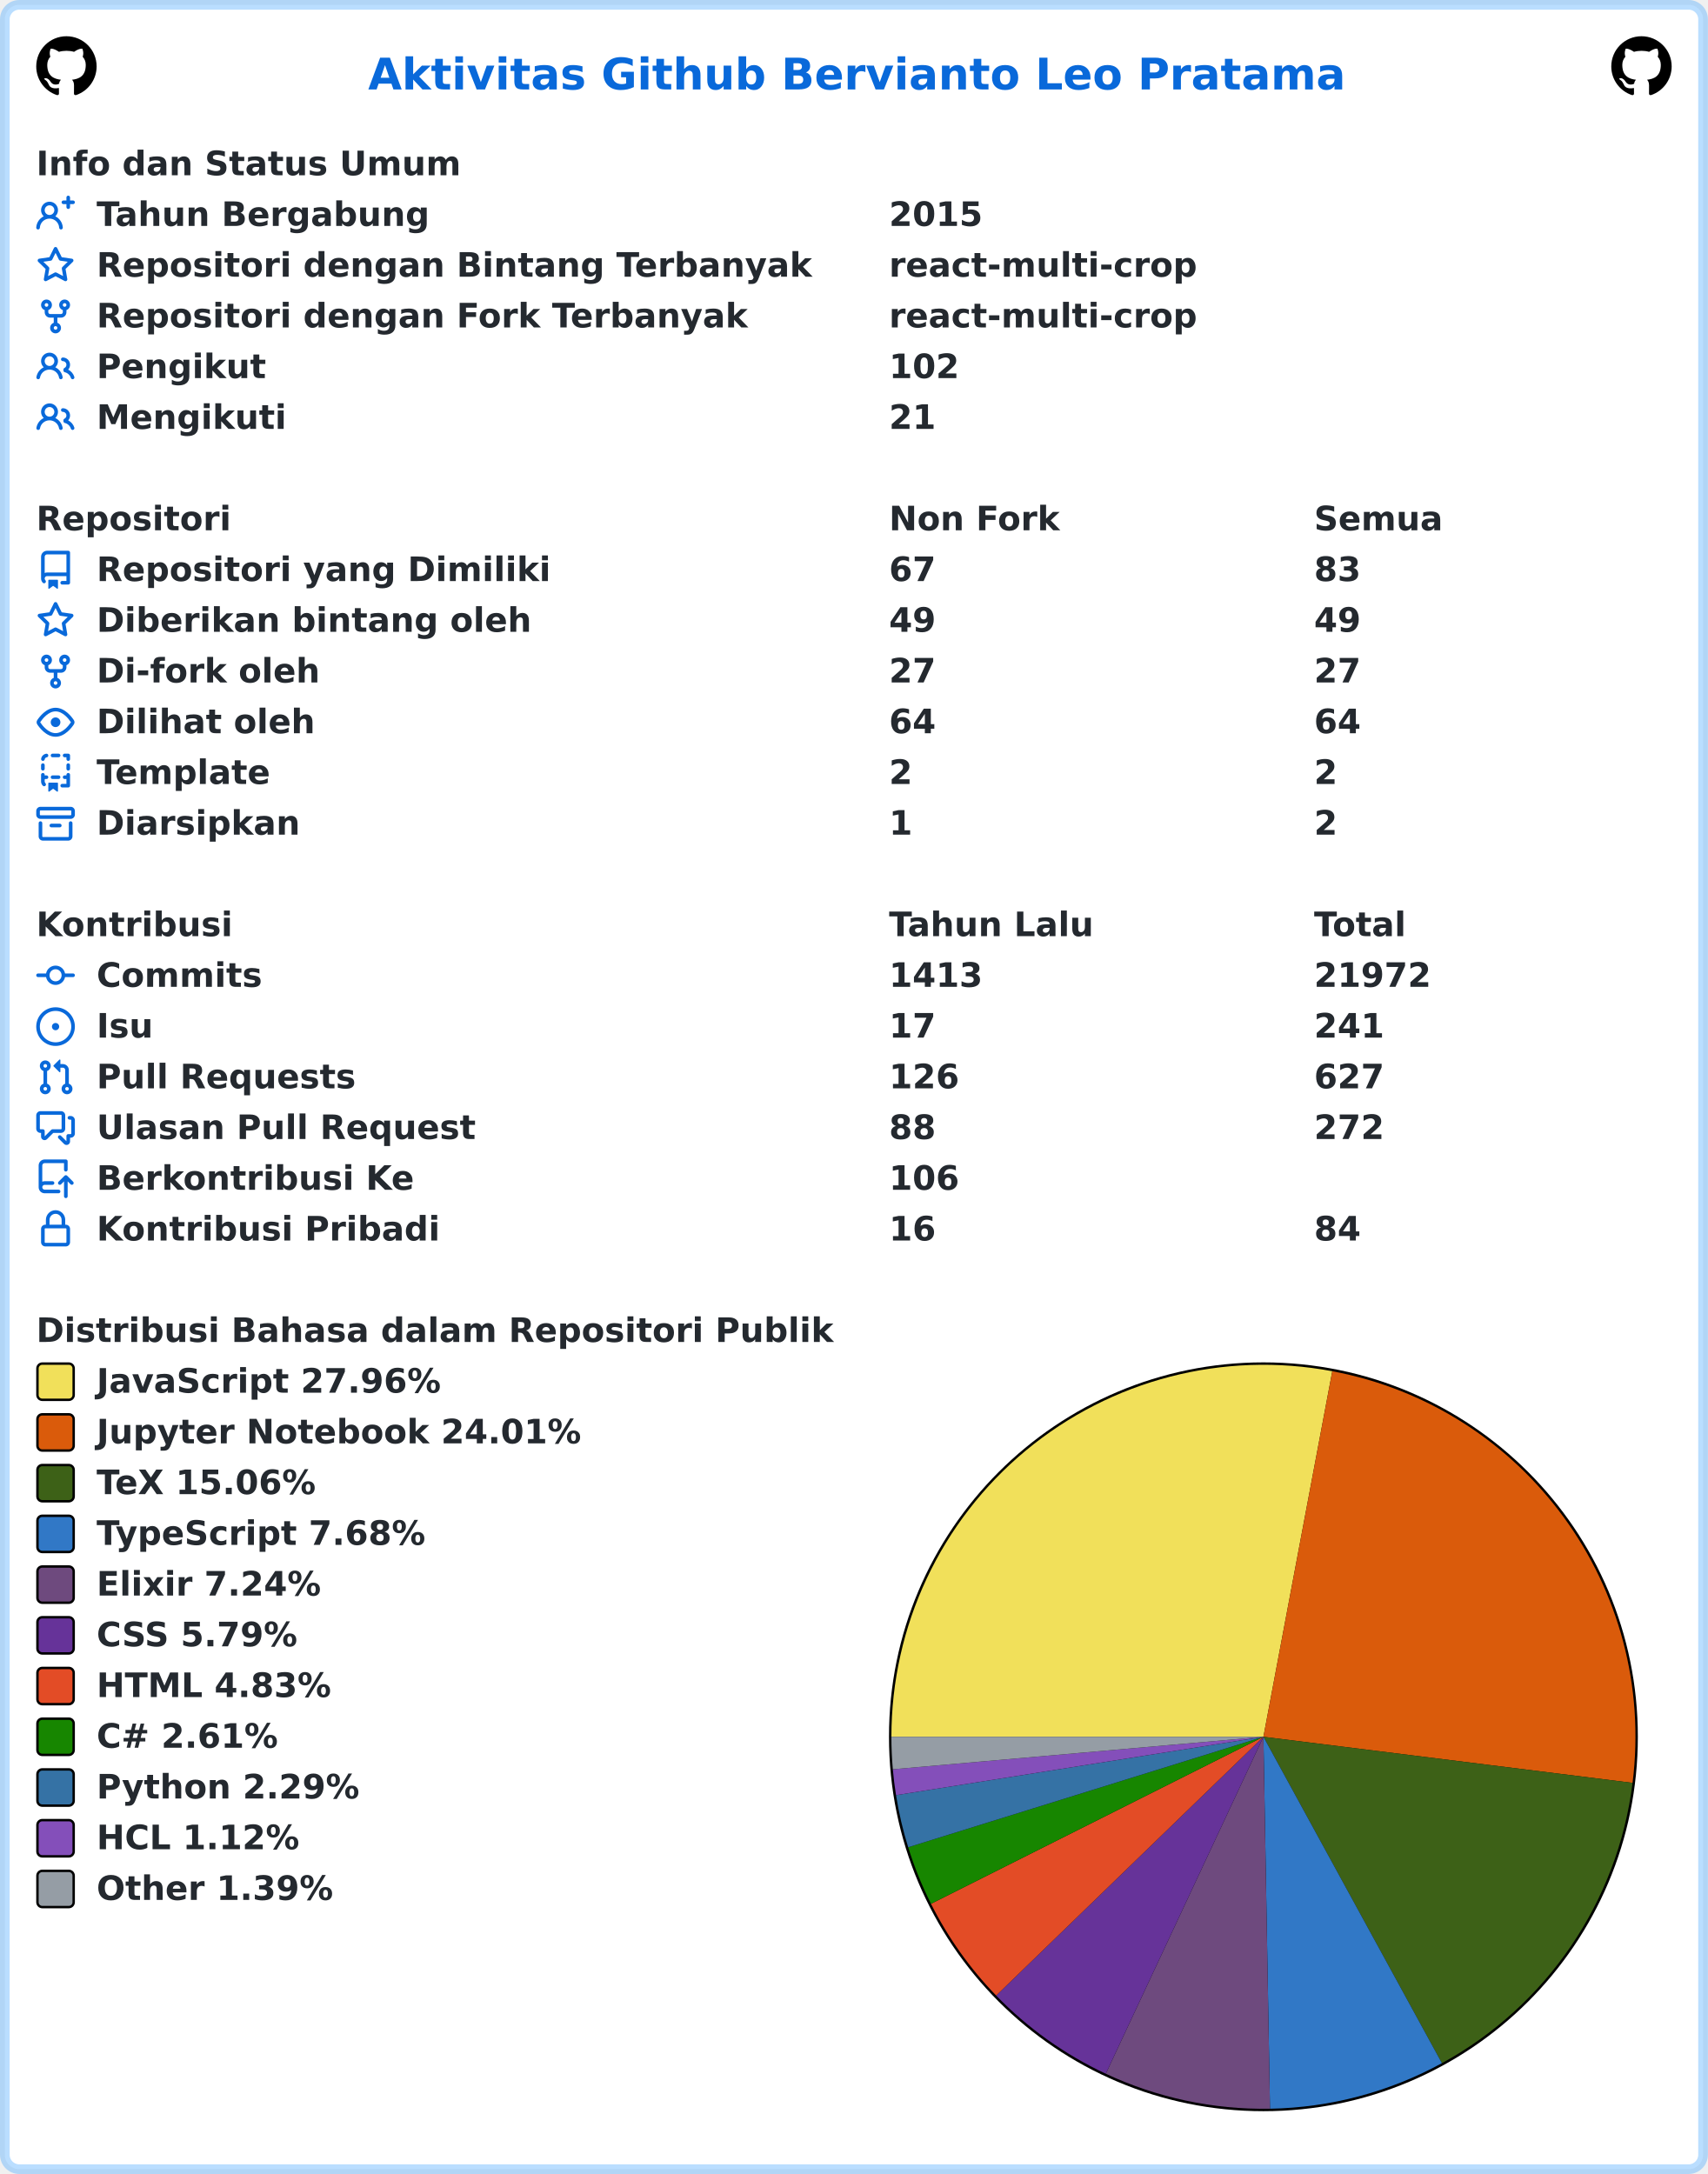
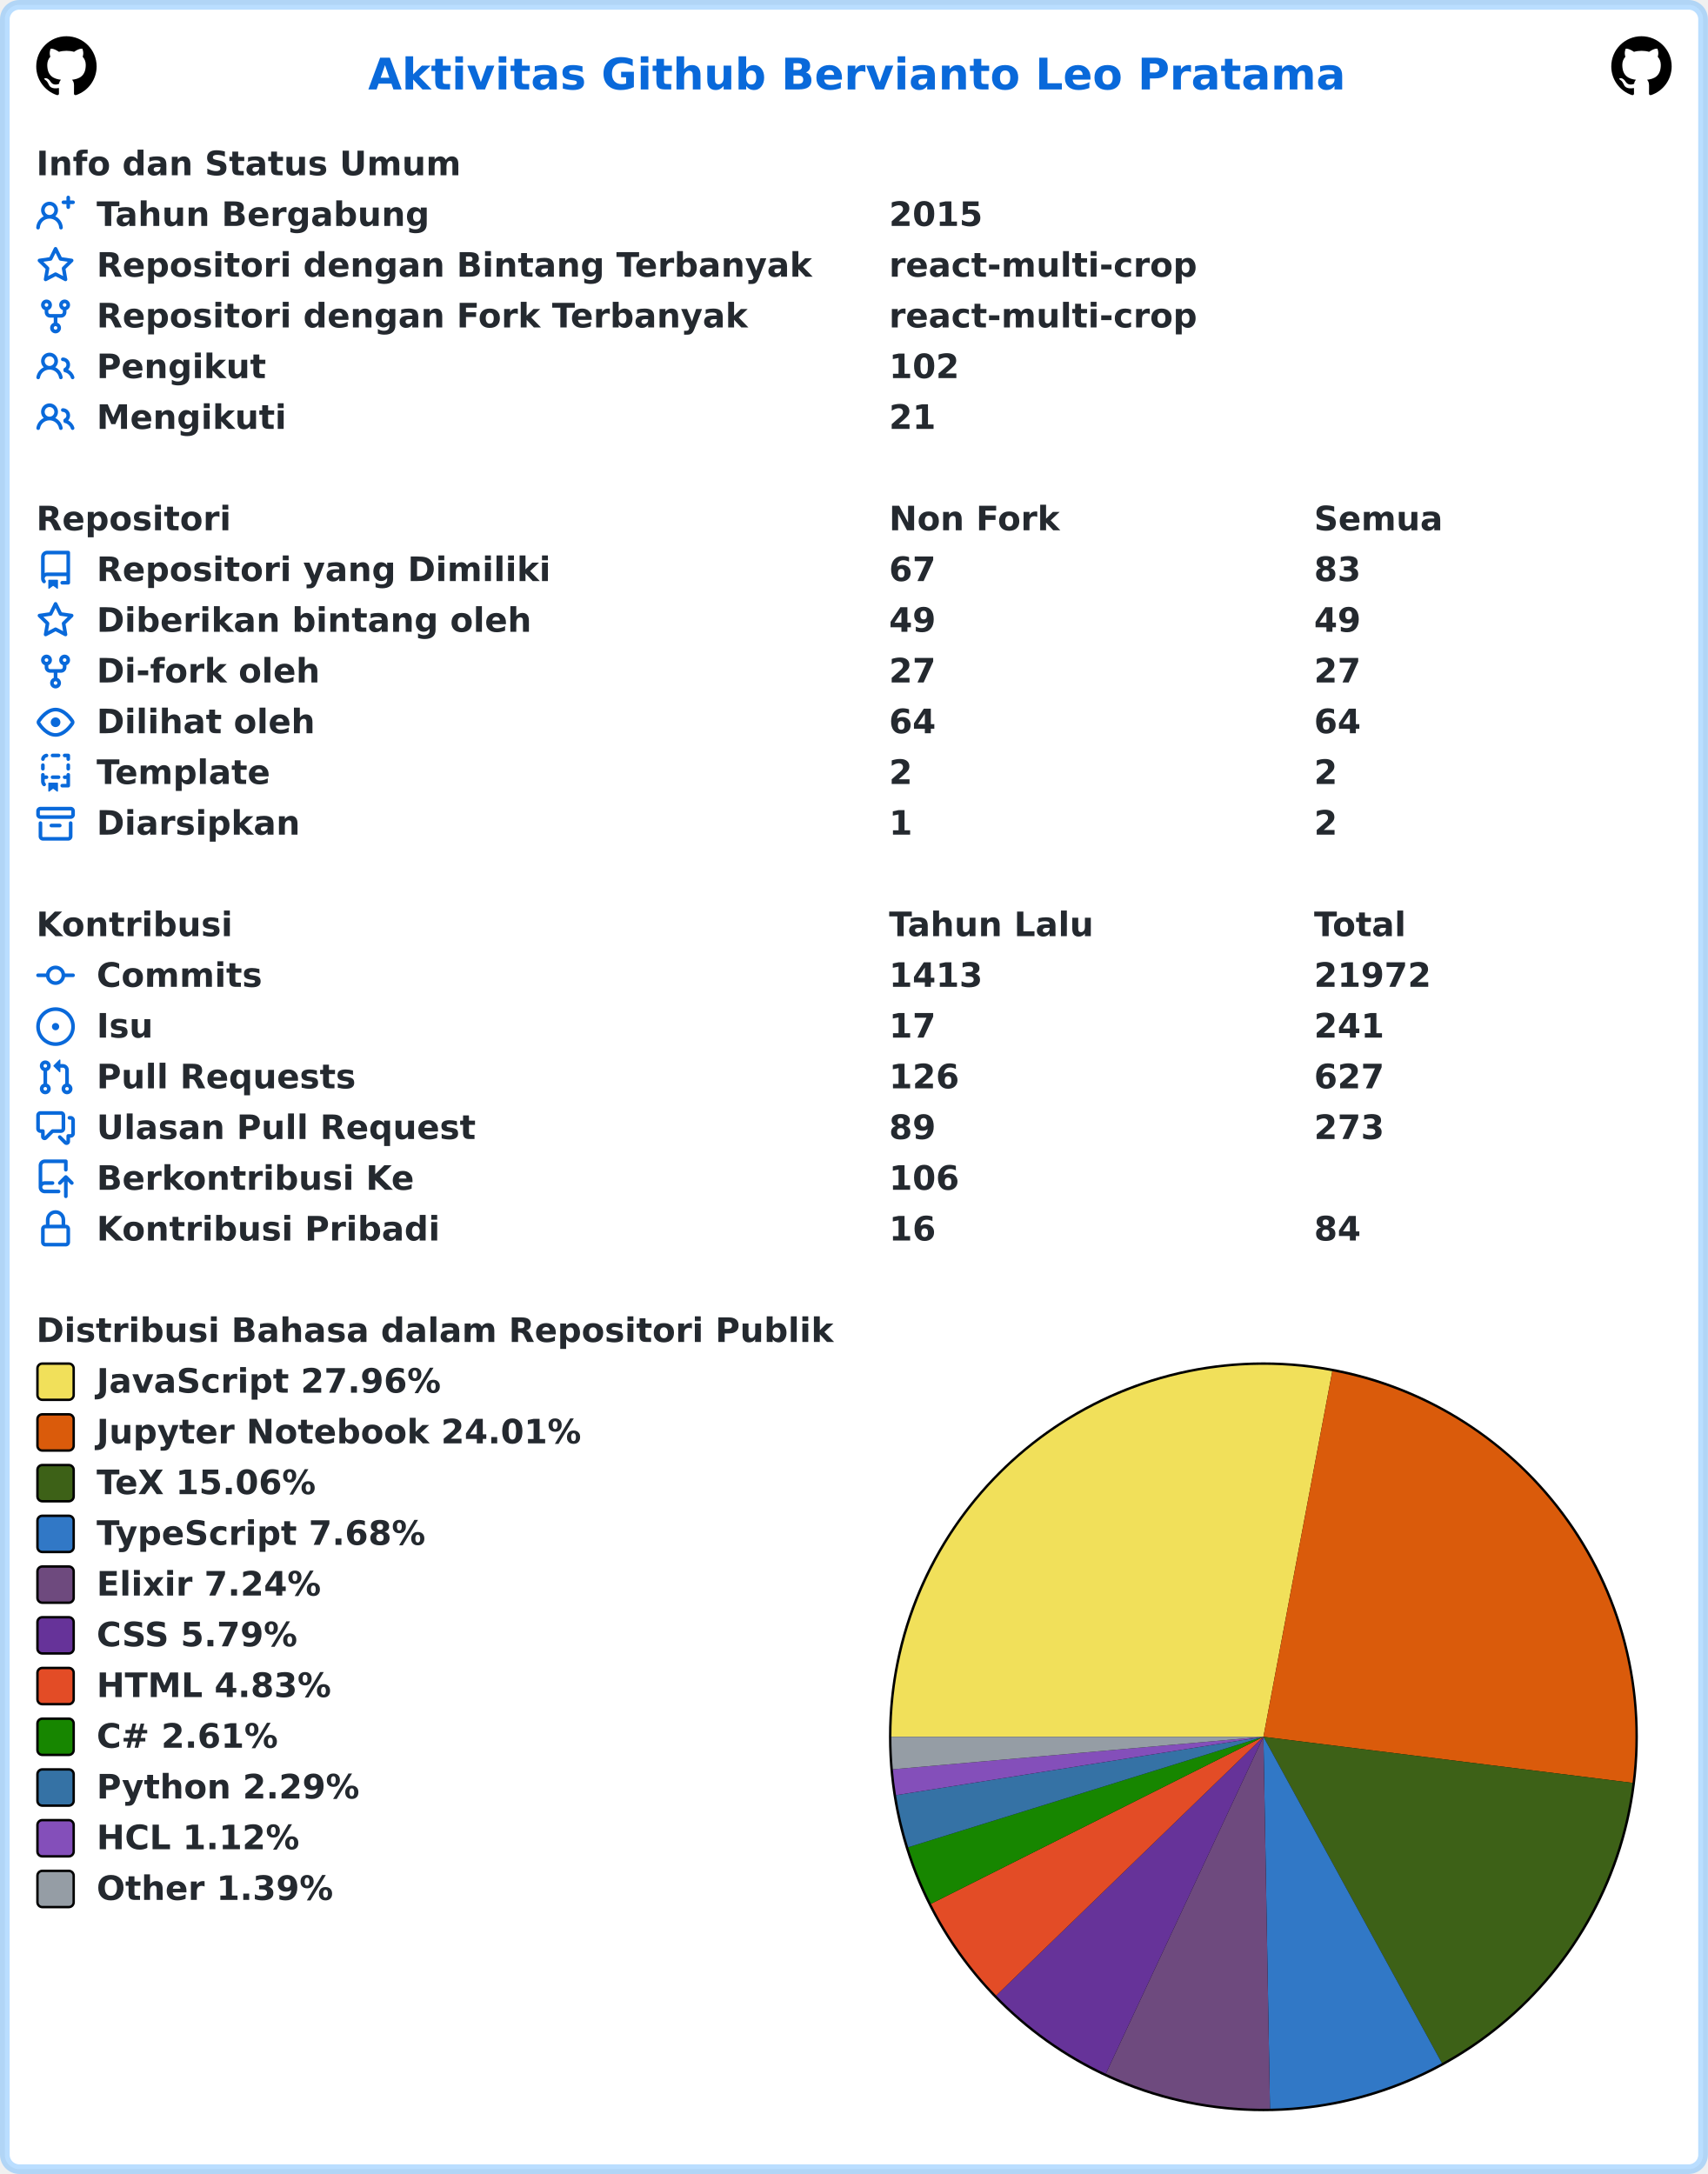
<svg xmlns="http://www.w3.org/2000/svg" width="707" height="900" viewBox="0 0 707 900" lang="id" xml:lang="id">
  <rect x="2" y="2" stroke-width="4" rx="6" width="703" height="896" stroke="rgba(84,174,255,0.4)" fill="#ffffff" />
  <g font-weight="600" font-size="110pt" font-family="Verdana,Geneva,DejaVu Sans,sans-serif" text-rendering="geometricPrecision">
    <text x="1239" y="301" lengthAdjust="spacingAndGlyphs" textLength="3261" transform="scale(0.123)" fill="#0969da">Aktivitas Github Bervianto Leo Pratama</text>
    <svg x="15" y="15" width="25" height="25" viewBox="0 0 16 16">
      <path fill="#000000" fill-rule="evenodd" d="M8 0C3.58 0 0 3.58 0 8c0 3.54 2.29 6.53 5.47 7.59.4.07.55-.17.55-.38 0-.19-.01-.82-.01-1.49-2.01.37-2.53-.49-2.69-.94-.09-.23-.48-.94-.82-1.13-.28-.15-.68-.52-.01-.53.63-.01 1.08.58 1.23.82.72 1.21 1.87.87 2.33.66.07-.52.28-.87.51-1.07-1.78-.2-3.64-.89-3.64-3.95 0-.87.31-1.59.82-2.15-.08-.2-.36-1.02.08-2.12 0 0 .67-.21 2.2.82.64-.18 1.32-.27 2-.27.68 0 1.36.09 2 .27 1.53-1.04 2.2-.82 2.2-.82.44 1.1.16 1.92.08 2.12.51.56.82 1.27.82 2.15 0 3.07-1.87 3.75-3.65 3.95.29.25.54.73.54 1.48 0 1.07-.01 1.93-.01 2.2 0 .21.15.46.55.38A8.013 8.013 0 0016 8c0-4.42-3.58-8-8-8z" />
    </svg>
    <svg x="667" y="15" width="25" height="25" viewBox="0 0 16 16">
      <path fill="#000000" fill-rule="evenodd" d="M8 0C3.58 0 0 3.58 0 8c0 3.54 2.29 6.53 5.47 7.59.4.07.55-.17.55-.38 0-.19-.01-.82-.01-1.49-2.01.37-2.53-.49-2.69-.94-.09-.23-.48-.94-.82-1.13-.28-.15-.68-.52-.01-.53.63-.01 1.08.58 1.23.82.72 1.21 1.87.87 2.33.66.07-.52.28-.87.51-1.07-1.78-.2-3.64-.89-3.64-3.95 0-.87.31-1.59.82-2.15-.08-.2-.36-1.02.08-2.12 0 0 .67-.21 2.2.82.64-.18 1.32-.27 2-.27.68 0 1.36.09 2 .27 1.53-1.04 2.2-.82 2.2-.82.44 1.1.16 1.92.08 2.12.51.56.82 1.27.82 2.15 0 3.07-1.87 3.75-3.65 3.95.29.25.54.73.54 1.48 0 1.07-.01 1.93-.01 2.2 0 .21.15.46.55.38A8.013 8.013 0 0016 8c0-4.42-3.58-8-8-8z" />
    </svg>
    <g transform="translate(0, 60)" fill="#24292f">
      <g transform="translate(15, 0)">
        <g transform="scale(0.095)">
          <text x="0" y="132" textLength="1852" lengthAdjust="spacingAndGlyphs">Info dan Status Umum</text>
        </g>
      </g>
      <g transform="translate(15, 21)">
        <path fill="#0969da" fill-rule="evenodd" d="M13.25 0a.75.75 0 01.75.75V2h1.25a.75.75 0 010 1.5H14v1.25a.75.75 0 01-1.5 0V3.5h-1.25a.75.75 0 010-1.5h1.25V.75a.75.75 0 01.75-.75zM5.5 4a2 2 0 100 4 2 2 0 000-4zm2.4 4.548a3.5 3.5 0 10-4.799 0 5.527 5.527 0 00-3.1 4.66.75.75 0 101.498.085A4.01 4.01 0 015.5 9.5a4.01 4.01 0 014.001 3.793.75.75 0 101.498-.086 5.527 5.527 0 00-3.1-4.659z" />
        <g transform="scale(0.095)">
          <text lengthAdjust="spacingAndGlyphs" textLength="1478" x="263" y="132">Tahun Bergabung</text>
          <text lengthAdjust="spacingAndGlyphs" textLength="420" x="3716" y="132">2015</text>
        </g>
      </g>
      <g transform="translate(15, 42)">
        <path fill="#0969da" fill-rule="evenodd" d="M8 .25a.75.75 0 01.673.418l1.882 3.815 4.21.612a.75.75 0 01.416 1.279l-3.046 2.97.719 4.192a.75.75 0 01-1.088.791L8 12.347l-3.766 1.98a.75.75 0 01-1.088-.79l.72-4.194L.818 6.374a.75.75 0 01.416-1.28l4.21-.611L7.327.668A.75.75 0 018 .25zm0 2.445L6.615 5.5a.75.75 0 01-.564.41l-3.097.45 2.24 2.184a.75.75 0 01.216.664l-.528 3.084 2.769-1.456a.75.75 0 01.698 0l2.77 1.456-.53-3.084a.75.75 0 01.216-.664l2.24-2.183-3.096-.45a.75.75 0 01-.564-.41L8 2.694v.001z" />
        <g transform="scale(0.095)">
          <text lengthAdjust="spacingAndGlyphs" textLength="3126" x="263" y="132">Repositori dengan Bintang Terbanyak</text>
          <text lengthAdjust="spacingAndGlyphs" textLength="1330" x="3716" y="132">react-multi-crop</text>
        </g>
      </g>
      <g transform="translate(15, 63)">
        <path fill="#0969da" fill-rule="evenodd" d="M5 3.25a.75.75 0 11-1.5 0 .75.75 0 011.5 0zm0 2.122a2.25 2.25 0 10-1.5 0v.878A2.25 2.25 0 005.75 8.5h1.5v2.128a2.251 2.251 0 101.5 0V8.5h1.5a2.25 2.25 0 002.25-2.25v-.878a2.25 2.25 0 10-1.5 0v.878a.75.75 0 01-.75.75h-4.5A.75.75 0 015 6.25v-.878zm3.75 7.378a.75.75 0 11-1.5 0 .75.75 0 011.5 0zm3-8.75a.75.75 0 100-1.5.75.75 0 000 1.5z" />
        <g transform="scale(0.095)">
          <text lengthAdjust="spacingAndGlyphs" textLength="2846" x="263" y="132">Repositori dengan Fork Terbanyak</text>
          <text lengthAdjust="spacingAndGlyphs" textLength="1330" x="3716" y="132">react-multi-crop</text>
        </g>
      </g>
      <g transform="translate(15, 84)">
        <path fill="#0969da" fill-rule="evenodd" d="M5.5 3.5a2 2 0 100 4 2 2 0 000-4zM2 5.5a3.5 3.5 0 115.898 2.549 5.507 5.507 0 013.034 4.084.75.75 0 11-1.482.235 4.001 4.001 0 00-7.9 0 .75.75 0 01-1.482-.236A5.507 5.507 0 013.102 8.05 3.49 3.49 0 012 5.5zM11 4a.75.75 0 100 1.5 1.5 1.5 0 01.666 2.844.75.75 0 00-.416.672v.352a.75.75 0 00.574.73c1.2.289 2.162 1.2 2.522 2.372a.75.75 0 101.434-.44 5.01 5.01 0 00-2.56-3.012A3 3 0 0011 4z" />
        <g transform="scale(0.095)">
          <text lengthAdjust="spacingAndGlyphs" textLength="723" x="263" y="132">Pengikut</text>
          <text lengthAdjust="spacingAndGlyphs" textLength="315" x="3716" y="132">102</text>
        </g>
      </g>
      <g transform="translate(15, 105)">
        <path fill="#0969da" fill-rule="evenodd" d="M5.5 3.5a2 2 0 100 4 2 2 0 000-4zM2 5.5a3.5 3.5 0 115.898 2.549 5.507 5.507 0 013.034 4.084.75.75 0 11-1.482.235 4.001 4.001 0 00-7.9 0 .75.75 0 01-1.482-.236A5.507 5.507 0 013.102 8.05 3.49 3.49 0 012 5.5zM11 4a.75.75 0 100 1.5 1.5 1.5 0 01.666 2.844.75.75 0 00-.416.672v.352a.75.75 0 00.574.73c1.2.289 2.162 1.2 2.522 2.372a.75.75 0 101.434-.44 5.01 5.01 0 00-2.56-3.012A3 3 0 0011 4z" />
        <g transform="scale(0.095)">
          <text lengthAdjust="spacingAndGlyphs" textLength="813" x="263" y="132">Mengikuti</text>
          <text lengthAdjust="spacingAndGlyphs" textLength="210" x="3716" y="132">21</text>
        </g>
      </g>
    </g>
    <g transform="translate(0, 207)" fill="#24292f">
      <g transform="translate(15, 0)">
        <g transform="scale(0.095)">
          <text x="0" y="132" textLength="832" lengthAdjust="spacingAndGlyphs">Repositori</text>
          <text x="3716" y="132" textLength="740" lengthAdjust="spacingAndGlyphs">Non Fork</text>
          <text x="5568" y="132" textLength="573" lengthAdjust="spacingAndGlyphs">Semua</text>
        </g>
      </g>
      <g transform="translate(15, 21)">
        <path fill="#0969da" fill-rule="evenodd" d="M2 2.5A2.5 2.5 0 014.5 0h8.75a.75.75 0 01.75.75v12.5a.75.75 0 01-.75.75h-2.5a.75.75 0 110-1.5h1.75v-2h-8a1 1 0 00-.714 1.7.75.75 0 01-1.072 1.05A2.495 2.495 0 012 11.5v-9zm10.5-1V9h-8c-.356 0-.694.074-1 .208V2.5a1 1 0 011-1h8zM5 12.25v3.25a.25.25 0 00.4.2l1.45-1.087a.25.25 0 01.3 0L8.6 15.7a.25.25 0 00.4-.2v-3.25a.25.25 0 00-.25-.25h-3.5a.25.25 0 00-.25.25z" />
        <g transform="scale(0.095)">
          <text lengthAdjust="spacingAndGlyphs" textLength="1962" x="263" y="132">Repositori yang Dimiliki</text>
          <text lengthAdjust="spacingAndGlyphs" textLength="210" x="3716" y="132">67</text>
          <text lengthAdjust="spacingAndGlyphs" textLength="210" x="5568" y="132">83</text>
        </g>
      </g>
      <g transform="translate(15, 42)">
        <path fill="#0969da" fill-rule="evenodd" d="M8 .25a.75.75 0 01.673.418l1.882 3.815 4.21.612a.75.75 0 01.416 1.279l-3.046 2.97.719 4.192a.75.75 0 01-1.088.791L8 12.347l-3.766 1.98a.75.75 0 01-1.088-.79l.72-4.194L.818 6.374a.75.75 0 01.416-1.28l4.21-.611L7.327.668A.75.75 0 018 .25zm0 2.445L6.615 5.5a.75.75 0 01-.564.41l-3.097.45 2.24 2.184a.75.75 0 01.216.664l-.528 3.084 2.769-1.456a.75.75 0 01.698 0l2.77 1.456-.53-3.084a.75.75 0 01.216-.664l2.24-2.183-3.096-.45a.75.75 0 01-.564-.41L8 2.694v.001z" />
        <g transform="scale(0.095)">
          <text lengthAdjust="spacingAndGlyphs" textLength="1887" x="263" y="132">Diberikan bintang oleh</text>
          <text lengthAdjust="spacingAndGlyphs" textLength="210" x="3716" y="132">49</text>
          <text lengthAdjust="spacingAndGlyphs" textLength="210" x="5568" y="132">49</text>
        </g>
      </g>
      <g transform="translate(15, 63)">
        <path fill="#0969da" fill-rule="evenodd" d="M5 3.25a.75.75 0 11-1.5 0 .75.75 0 011.5 0zm0 2.122a2.25 2.25 0 10-1.5 0v.878A2.25 2.25 0 005.75 8.5h1.5v2.128a2.251 2.251 0 101.5 0V8.5h1.5a2.25 2.25 0 002.25-2.25v-.878a2.25 2.25 0 10-1.5 0v.878a.75.75 0 01-.75.75h-4.5A.75.75 0 015 6.25v-.878zm3.75 7.378a.75.75 0 11-1.5 0 .75.75 0 011.5 0zm3-8.75a.75.75 0 100-1.5.75.75 0 000 1.5z" />
        <g transform="scale(0.095)">
          <text lengthAdjust="spacingAndGlyphs" textLength="963" x="263" y="132">Di-fork oleh</text>
          <text lengthAdjust="spacingAndGlyphs" textLength="210" x="3716" y="132">27</text>
          <text lengthAdjust="spacingAndGlyphs" textLength="210" x="5568" y="132">27</text>
        </g>
      </g>
      <g transform="translate(15, 84)">
        <path fill="#0969da" fill-rule="evenodd" d="M1.679 7.932c.412-.621 1.242-1.75 2.366-2.717C5.175 4.242 6.527 3.5 8 3.5c1.473 0 2.824.742 3.955 1.715 1.124.967 1.954 2.096 2.366 2.717a.119.119 0 010 .136c-.412.621-1.242 1.75-2.366 2.717C10.825 11.758 9.473 12.5 8 12.5c-1.473 0-2.824-.742-3.955-1.715C2.92 9.818 2.09 8.69 1.679 8.068a.119.119 0 010-.136zM8 2c-1.981 0-3.67.992-4.933 2.078C1.797 5.169.88 6.423.43 7.1a1.619 1.619 0 000 1.798c.45.678 1.367 1.932 2.637 3.024C4.329 13.008 6.019 14 8 14c1.981 0 3.67-.992 4.933-2.078 1.27-1.091 2.187-2.345 2.637-3.023a1.619 1.619 0 000-1.798c-.45-.678-1.367-1.932-2.637-3.023C11.671 2.992 9.981 2 8 2zm0 8a2 2 0 100-4 2 2 0 000 4z" />
        <g transform="scale(0.095)">
          <text lengthAdjust="spacingAndGlyphs" textLength="944" x="263" y="132">Dilihat oleh</text>
          <text lengthAdjust="spacingAndGlyphs" textLength="210" x="3716" y="132">64</text>
          <text lengthAdjust="spacingAndGlyphs" textLength="210" x="5568" y="132">64</text>
        </g>
      </g>
      <g transform="translate(15, 105)">
        <path fill="#0969da" fill-rule="evenodd" d="M6 .75A.75.75 0 016.75 0h2.5a.75.75 0 010 1.5h-2.5A.75.75 0 016 .75zm5 0a.75.75 0 01.75-.75h1.5a.75.75 0 01.75.75v1.5a.75.75 0 01-1.5 0V1.5h-.75A.75.75 0 0111 .75zM4.992.662a.75.75 0 01-.636.848c-.436.063-.783.41-.846.846a.75.75 0 01-1.485-.212A2.501 2.501 0 014.144.025a.75.75 0 01.848.637zM2.75 4a.75.75 0 01.75.75v1.5a.75.75 0 01-1.5 0v-1.5A.75.75 0 012.75 4zm10.5 0a.75.75 0 01.75.75v1.5a.75.75 0 01-1.5 0v-1.5a.75.75 0 01.75-.75zM2.75 8a.75.75 0 01.75.75v.268A1.72 1.72 0 013.75 9h.5a.75.75 0 010 1.5h-.5a.25.25 0 00-.25.25v.75c0 .28.114.532.3.714a.75.75 0 01-1.05 1.072A2.495 2.495 0 012 11.5V8.75A.75.75 0 012.75 8zm10.5 0a.75.75 0 01.75.75v4.5a.75.75 0 01-.75.75h-2.5a.75.75 0 010-1.5h1.75v-2h-.75a.75.75 0 010-1.5h.75v-.25a.75.75 0 01.75-.75zM6 9.75A.75.75 0 016.75 9h2.5a.75.75 0 010 1.5h-2.5A.75.75 0 016 9.75zm-1 2.5v3.25a.25.25 0 00.4.2l1.45-1.087a.25.25 0 01.3 0L8.6 15.7a.25.25 0 00.4-.2v-3.25a.25.25 0 00-.25-.25h-3.5a.25.25 0 00-.25.25z" />
        <g transform="scale(0.095)">
          <text lengthAdjust="spacingAndGlyphs" textLength="783" x="263" y="132">Template</text>
          <text lengthAdjust="spacingAndGlyphs" textLength="105" x="3716" y="132">2</text>
          <text lengthAdjust="spacingAndGlyphs" textLength="105" x="5568" y="132">2</text>
        </g>
      </g>
      <g transform="translate(15, 126)">
        <path fill="#0969da" fill-rule="evenodd" d="M1.75 2.5a.25.25 0 00-.25.25v1.5c0 .138.112.25.25.25h12.5a.25.25 0 00.25-.25v-1.5a.25.25 0 00-.25-.25H1.75zM0 2.75C0 1.784.784 1 1.75 1h12.5c.966 0 1.75.784 1.75 1.75v1.5A1.75 1.75 0 0114.25 6H1.75A1.75 1.75 0 010 4.25v-1.5zM1.75 7a.75.75 0 01.75.75v5.5c0 .138.112.25.25.25h10.5a.25.25 0 00.25-.25v-5.5a.75.75 0 111.5 0v5.5A1.75 1.75 0 0113.25 15H2.75A1.75 1.75 0 011 13.25v-5.5A.75.75 0 011.75 7zm4.5 1a.75.75 0 000 1.5h3.5a.75.75 0 100-1.5h-3.5z" />
        <g transform="scale(0.095)">
          <text lengthAdjust="spacingAndGlyphs" textLength="880" x="263" y="132">Diarsipkan</text>
          <text lengthAdjust="spacingAndGlyphs" textLength="105" x="3716" y="132">1</text>
          <text lengthAdjust="spacingAndGlyphs" textLength="105" x="5568" y="132">2</text>
        </g>
      </g>
    </g>
    <g transform="translate(0, 375)" fill="#24292f">
      <g transform="translate(15, 0)">
        <g transform="scale(0.095)">
          <text x="0" y="132" textLength="834" lengthAdjust="spacingAndGlyphs">Kontribusi</text>
          <text x="3716" y="132" textLength="914" lengthAdjust="spacingAndGlyphs">Tahun Lalu</text>
          <text x="5568" y="132" textLength="414" lengthAdjust="spacingAndGlyphs">Total</text>
        </g>
      </g>
      <g transform="translate(15, 21)">
        <path fill="#0969da" fill-rule="evenodd" d="M10.5 7.75a2.5 2.5 0 11-5 0 2.5 2.5 0 015 0zm1.43.75a4.002 4.002 0 01-7.86 0H.75a.75.75 0 110-1.5h3.32a4.001 4.001 0 017.86 0h3.32a.75.75 0 110 1.5h-3.32z" />
        <g transform="scale(0.095)">
          <text lengthAdjust="spacingAndGlyphs" textLength="734" x="263" y="132">Commits</text>
          <text lengthAdjust="spacingAndGlyphs" textLength="420" x="3716" y="132">1413</text>
          <text lengthAdjust="spacingAndGlyphs" textLength="525" x="5568" y="132">21972</text>
        </g>
      </g>
      <g transform="translate(15, 42)">
        <path fill="#0969da" d="M8 9.5a1.5 1.5 0 100-3 1.5 1.5 0 000 3z" />
        <path fill="#0969da" fill-rule="evenodd" d="M8 0a8 8 0 100 16A8 8 0 008 0zM1.5 8a6.5 6.5 0 1113 0 6.5 6.5 0 01-13 0z" />
        <g transform="scale(0.095)">
          <text lengthAdjust="spacingAndGlyphs" textLength="238" x="263" y="132">Isu</text>
          <text lengthAdjust="spacingAndGlyphs" textLength="210" x="3716" y="132">17</text>
          <text lengthAdjust="spacingAndGlyphs" textLength="315" x="5568" y="132">241</text>
        </g>
      </g>
      <g transform="translate(15, 63)">
        <path fill="#0969da" fill-rule="evenodd" d="M7.177 3.073L9.573.677A.25.25 0 0110 .854v4.792a.25.25 0 01-.427.177L7.177 3.427a.25.25 0 010-.354zM3.75 2.5a.75.75 0 100 1.5.75.75 0 000-1.5zm-2.25.75a2.25 2.25 0 113 2.122v5.256a2.251 2.251 0 11-1.5 0V5.372A2.25 2.25 0 011.5 3.25zM11 2.5h-1V4h1a1 1 0 011 1v5.628a2.251 2.251 0 101.5 0V5A2.5 2.5 0 0011 2.5zm1 10.25a.75.75 0 111.5 0 .75.75 0 01-1.5 0zM3.75 12a.75.75 0 100 1.5.75.75 0 000-1.5z" />
        <g transform="scale(0.095)">
          <text lengthAdjust="spacingAndGlyphs" textLength="1113" x="263" y="132">Pull Requests</text>
          <text lengthAdjust="spacingAndGlyphs" textLength="315" x="3716" y="132">126</text>
          <text lengthAdjust="spacingAndGlyphs" textLength="315" x="5568" y="132">627</text>
        </g>
      </g>
      <g transform="translate(15, 84)">
        <path fill="#0969da" fill-rule="evenodd" d="M1.5 2.75a.25.25 0 01.25-.25h8.5a.25.25 0 01.25.25v5.5a.25.25 0 01-.25.25h-3.5a.75.75 0 00-.53.22L3.5 11.44V9.25a.75.75 0 00-.75-.75h-1a.25.25 0 01-.25-.25v-5.5zM1.75 1A1.75 1.75 0 000 2.75v5.5C0 9.216.784 10 1.75 10H2v1.543a1.457 1.457 0 002.487 1.03L7.061 10h3.189A1.75 1.75 0 0012 8.25v-5.5A1.75 1.75 0 0010.25 1h-8.5zM14.5 4.75a.25.25 0 00-.25-.25h-.5a.75.75 0 110-1.5h.5c.966 0 1.75.784 1.75 1.75v5.5A1.75 1.75 0 0114.25 12H14v1.543a1.457 1.457 0 01-2.487 1.03L9.22 12.28a.75.75 0 111.06-1.06l2.22 2.22v-2.19a.75.75 0 01.75-.75h1a.25.25 0 00.25-.25v-5.5z" />
        <g transform="scale(0.095)">
          <text lengthAdjust="spacingAndGlyphs" textLength="1640" x="263" y="132">Ulasan Pull Request</text>
-           <text lengthAdjust="spacingAndGlyphs" textLength="210" x="3716" y="132">88</text>
-           <text lengthAdjust="spacingAndGlyphs" textLength="315" x="5568" y="132">272</text>
+           <text lengthAdjust="spacingAndGlyphs" textLength="210" x="3716" y="132">89</text>
+           <text lengthAdjust="spacingAndGlyphs" textLength="315" x="5568" y="132">273</text>
        </g>
      </g>
      <g transform="translate(15, 105)">
        <path fill="#0969da" fill-rule="evenodd" d="M1 2.5A2.5 2.5 0 013.5 0h8.75a.75.75 0 01.75.75v3.5a.75.75 0 01-1.5 0V1.5h-8a1 1 0 00-1 1v6.708A2.492 2.492 0 013.5 9h3.25a.75.75 0 010 1.5H3.5a1 1 0 100 2h5.75a.75.75 0 010 1.5H3.5A2.5 2.5 0 011 11.5v-9zm13.23 7.79a.75.75 0 001.06-1.06l-2.505-2.505a.75.75 0 00-1.06 0L9.22 9.229a.75.75 0 001.06 1.061l1.225-1.224v6.184a.75.75 0 001.5 0V9.066l1.224 1.224z" />
        <g transform="scale(0.095)">
          <text lengthAdjust="spacingAndGlyphs" textLength="1366" x="263" y="132">Berkontribusi Ke</text>
          <text lengthAdjust="spacingAndGlyphs" textLength="315" x="3716" y="132">106</text>
        </g>
      </g>
      <g transform="translate(15, 126)">
        <path fill="#0969da" fill-rule="evenodd" d="M4 4v2h-.25A1.75 1.75 0 002 7.75v5.5c0 .966.784 1.75 1.75 1.75h8.5A1.75 1.75 0 0014 13.25v-5.5A1.75 1.75 0 0012.25 6H12V4a4 4 0 10-8 0zm6.5 2V4a2.5 2.5 0 00-5 0v2h5zM12 7.5h.25a.25.25 0 01.25.25v5.5a.25.25 0 01-.25.25h-8.5a.25.25 0 01-.25-.25v-5.5a.25.25 0 01.25-.25H12z" />
        <g transform="scale(0.095)">
          <text lengthAdjust="spacingAndGlyphs" textLength="1456" x="263" y="132">Kontribusi Pribadi</text>
          <text lengthAdjust="spacingAndGlyphs" textLength="210" x="3716" y="132">16</text>
          <text lengthAdjust="spacingAndGlyphs" textLength="210" x="5568" y="132">84</text>
        </g>
      </g>
    </g>
    <g transform="translate(0, 543)" fill="#24292f">
      <g transform="translate(15, 0)">
        <g transform="scale(0.095)">
          <text x="0" y="132" textLength="3438" lengthAdjust="spacingAndGlyphs">Distribusi Bahasa dalam Repositori Publik</text>
        </g>
      </g>
      <g transform="translate(368, 21)">
        <circle cx="155" cy="155" r="155" fill="#000000" />
      </g>
      <g transform="translate(369, 22)">
        <path fill-rule="evenodd" fill="#f1e05a" d="M 0.0,154 A 154 154 0 0 1 182.508 2.662 L 154,154 Z" />
        <path fill-rule="evenodd" fill="#DA5B0B" d="M 182.508,2.662 A 154 154 0 0 1 306.813 173.083 L 154,154 Z" />
        <path fill-rule="evenodd" fill="#3D6117" d="M 306.813,173.083 A 154 154 0 0 1 227.891 289.115 L 154,154 Z" />
        <path fill-rule="evenodd" fill="#3178c6" d="M 227.891,289.115 A 154 154 0 0 1 156.722 307.976 L 154,154 Z" />
        <path fill-rule="evenodd" fill="#6e4a7e" d="M 156.722,307.976 A 154 154 0 0 1 88.753 293.495 L 154,154 Z" />
        <path fill-rule="evenodd" fill="#663399" d="M 88.753,293.495 A 154 154 0 0 1 43.361 261.122 L 154,154 Z" />
        <path fill-rule="evenodd" fill="#e34c26" d="M 43.361,261.122 A 154 154 0 0 1 16.393 223.139 L 154,154 Z" />
        <path fill-rule="evenodd" fill="#178600" d="M 16.393,223.139 A 154 154 0 0 1 6.946 199.729 L 154,154 Z" />
        <path fill-rule="evenodd" fill="#3572A5" d="M 6.946,199.729 A 154 154 0 0 1 1.909 178.17 L 154,154 Z" />
        <path fill-rule="evenodd" fill="#844FBA" d="M 1.909,178.17 A 154 154 0 0 1 0.589 167.451 L 154,154 Z" />
        <path fill-rule="evenodd" fill="#959da5" d="M 0.589,167.451 A 154 154 0 0 1 0.0 154 L 154,154 Z" />
      </g>
      <g transform="translate(15, 21)">
        <rect x="0.5" y="0.5" rx="2" width="15" height="15" fill="#f1e05a" stroke-width="1" stroke="#000000" />
        <text transform="scale(0.095)" x="263" y="132" textLength="1516" lengthAdjust="spacingAndGlyphs">JavaScript 27.96%</text>
      </g>
      <g transform="translate(15, 42)">
        <rect x="0.5" y="0.5" rx="2" width="15" height="15" fill="#DA5B0B" stroke-width="1" stroke="#000000" />
        <text transform="scale(0.095)" x="263" y="132" textLength="2126" lengthAdjust="spacingAndGlyphs">Jupyter Notebook 24.01%</text>
      </g>
      <g transform="translate(15, 63)">
        <rect x="0.5" y="0.5" rx="2" width="15" height="15" fill="#3D6117" stroke-width="1" stroke="#000000" />
        <text transform="scale(0.095)" x="263" y="132" textLength="999" lengthAdjust="spacingAndGlyphs">TeX 15.06%</text>
      </g>
      <g transform="translate(15, 84)">
        <rect x="0.5" y="0.5" rx="2" width="15" height="15" fill="#3178c6" stroke-width="1" stroke="#000000" />
        <text transform="scale(0.095)" x="263" y="132" textLength="1462" lengthAdjust="spacingAndGlyphs">TypeScript 7.68%</text>
      </g>
      <g transform="translate(15, 105)">
        <rect x="0.5" y="0.5" rx="2" width="15" height="15" fill="#6e4a7e" stroke-width="1" stroke="#000000" />
        <text transform="scale(0.095)" x="263" y="132" textLength="987" lengthAdjust="spacingAndGlyphs">Elixir 7.24%</text>
      </g>
      <g transform="translate(15, 126)">
        <rect x="0.5" y="0.5" rx="2" width="15" height="15" fill="#663399" stroke-width="1" stroke="#000000" />
        <text transform="scale(0.095)" x="263" y="132" textLength="903" lengthAdjust="spacingAndGlyphs">CSS 5.79%</text>
      </g>
      <g transform="translate(15, 147)">
        <rect x="0.5" y="0.5" rx="2" width="15" height="15" fill="#e34c26" stroke-width="1" stroke="#000000" />
        <text transform="scale(0.095)" x="263" y="132" textLength="1036" lengthAdjust="spacingAndGlyphs">HTML 4.83%</text>
      </g>
      <g transform="translate(15, 168)">
        <rect x="0.5" y="0.5" rx="2" width="15" height="15" fill="#178600" stroke-width="1" stroke="#000000" />
        <text transform="scale(0.095)" x="263" y="132" textLength="831" lengthAdjust="spacingAndGlyphs">C# 2.61%</text>
      </g>
      <g transform="translate(15, 189)">
        <rect x="0.5" y="0.5" rx="2" width="15" height="15" fill="#3572A5" stroke-width="1" stroke="#000000" />
        <text transform="scale(0.095)" x="263" y="132" textLength="1149" lengthAdjust="spacingAndGlyphs">Python 2.29%</text>
      </g>
      <g transform="translate(15, 210)">
        <rect x="0.5" y="0.5" rx="2" width="15" height="15" fill="#844FBA" stroke-width="1" stroke="#000000" />
        <text transform="scale(0.095)" x="263" y="132" textLength="909" lengthAdjust="spacingAndGlyphs">HCL 1.12%</text>
      </g>
      <g transform="translate(15, 231)">
        <rect x="0.5" y="0.5" rx="2" width="15" height="15" fill="#959da5" stroke-width="1" stroke="#000000" />
        <text transform="scale(0.095)" x="263" y="132" textLength="1047" lengthAdjust="spacingAndGlyphs">Other 1.39%</text>
      </g>
    </g>
  </g>
</svg>
